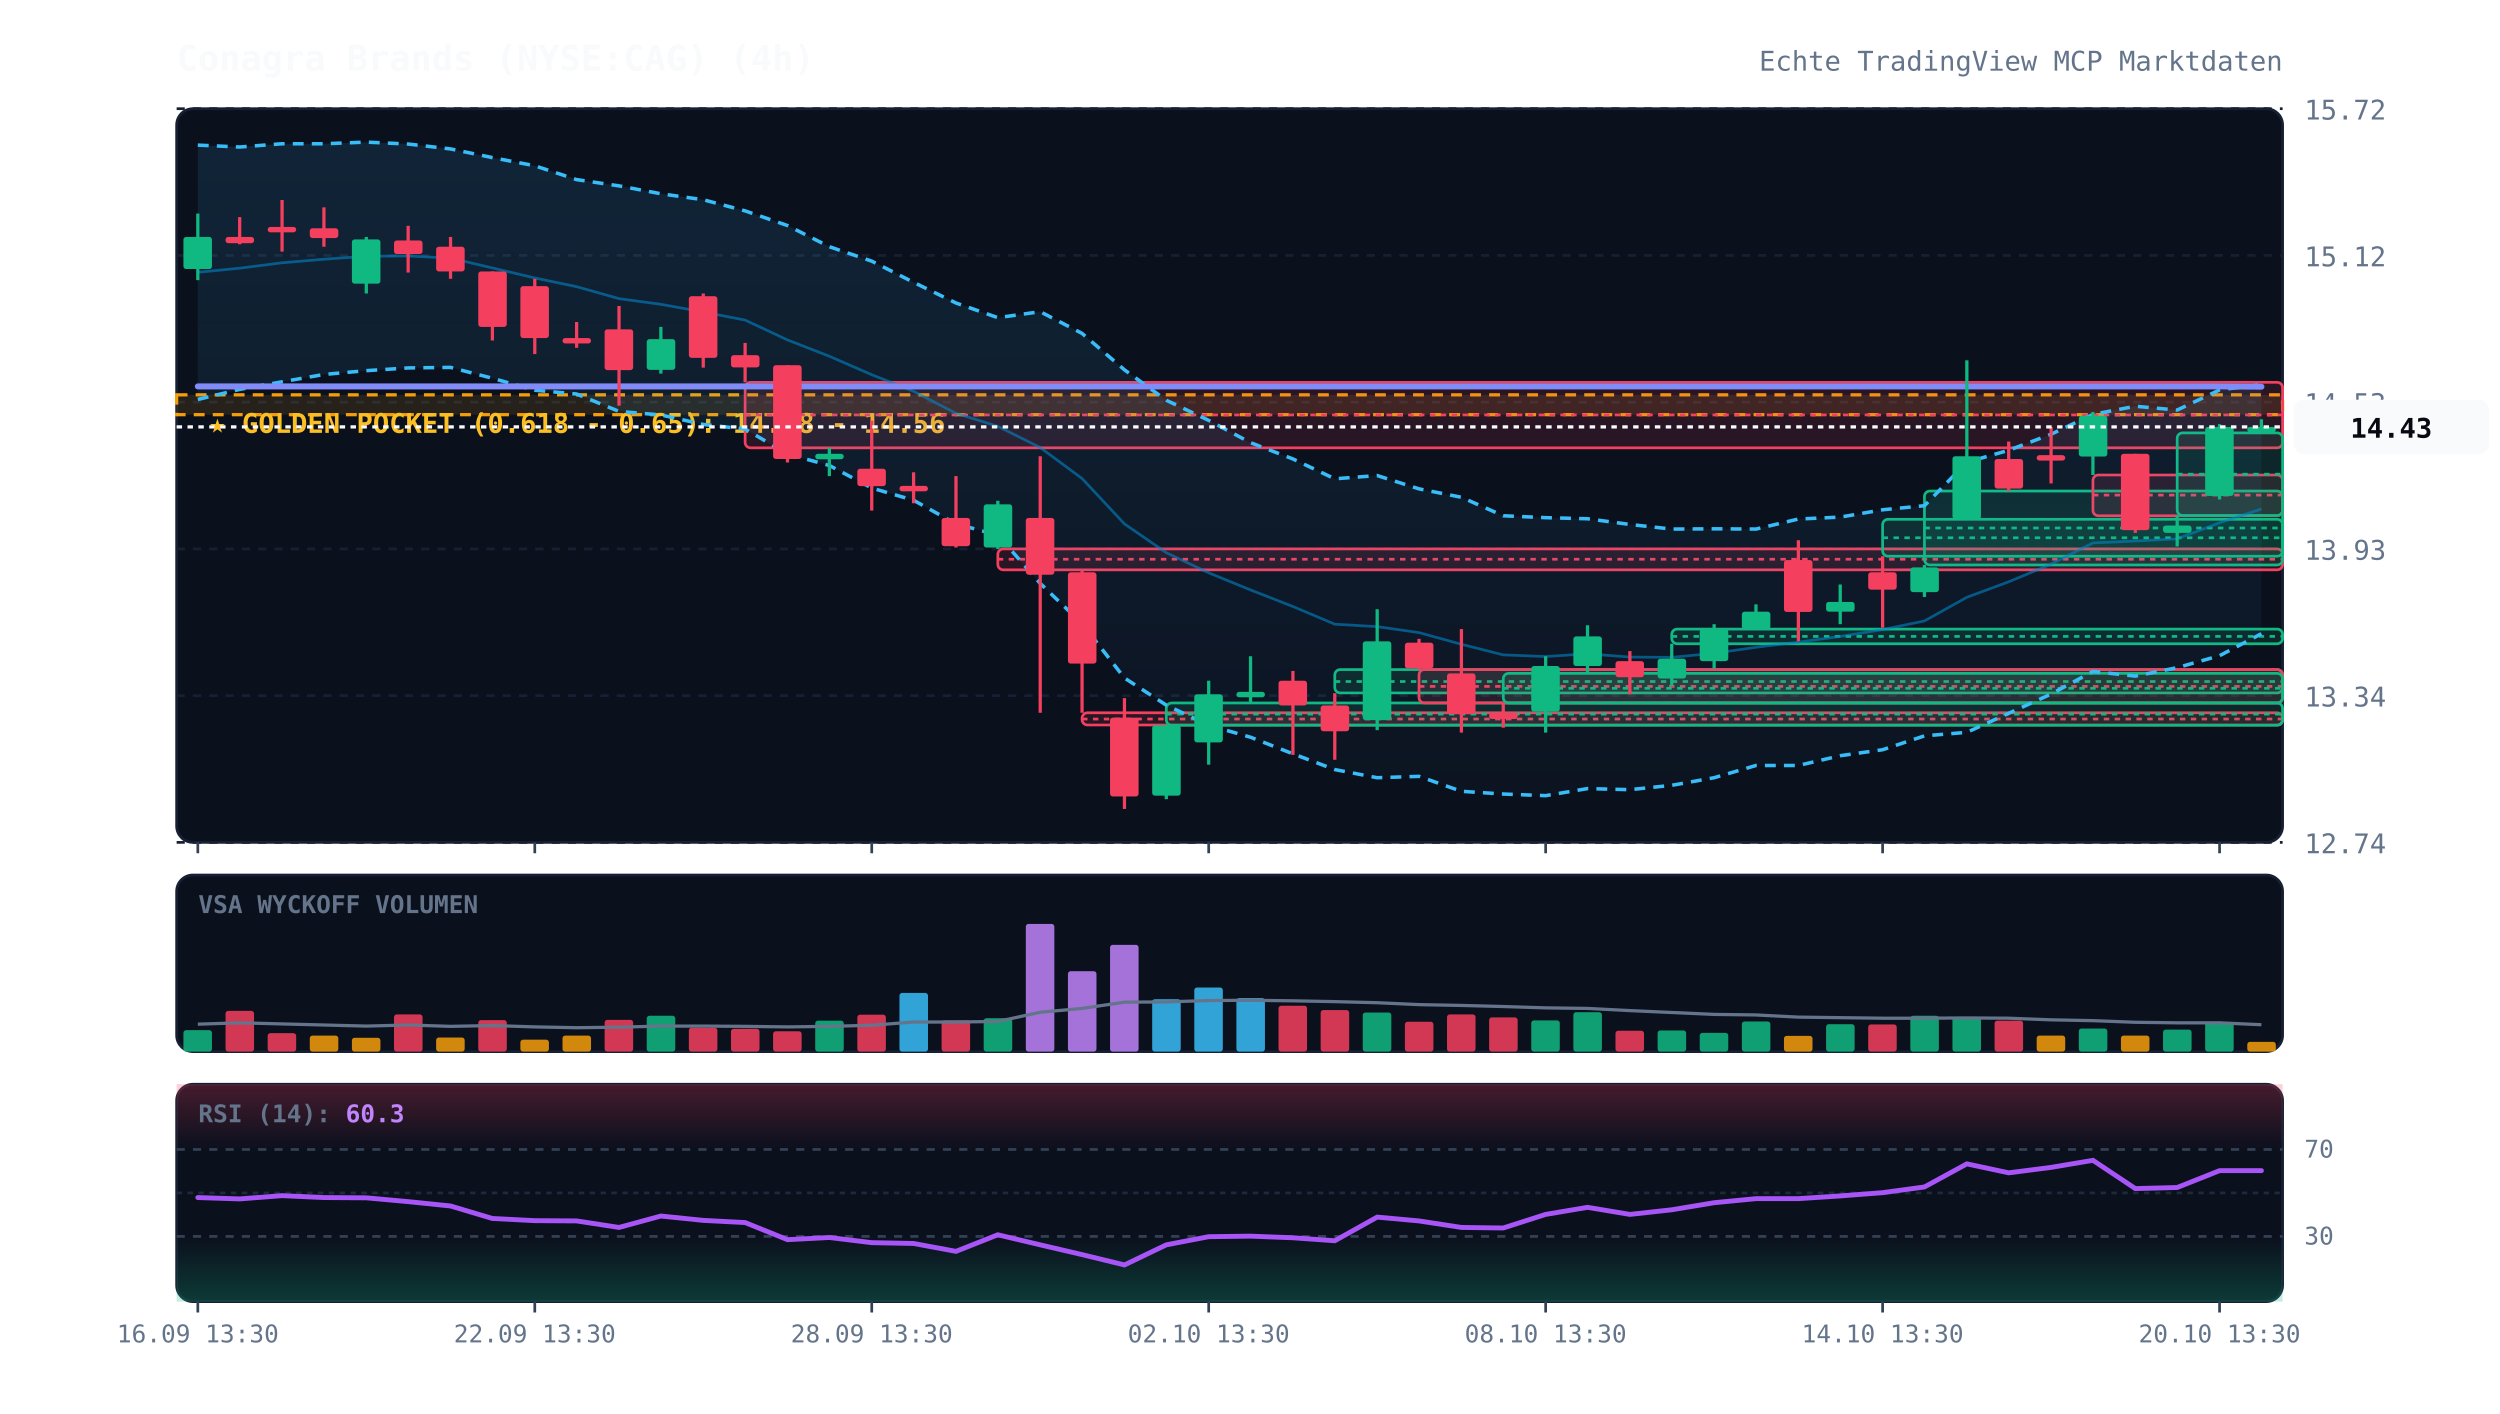
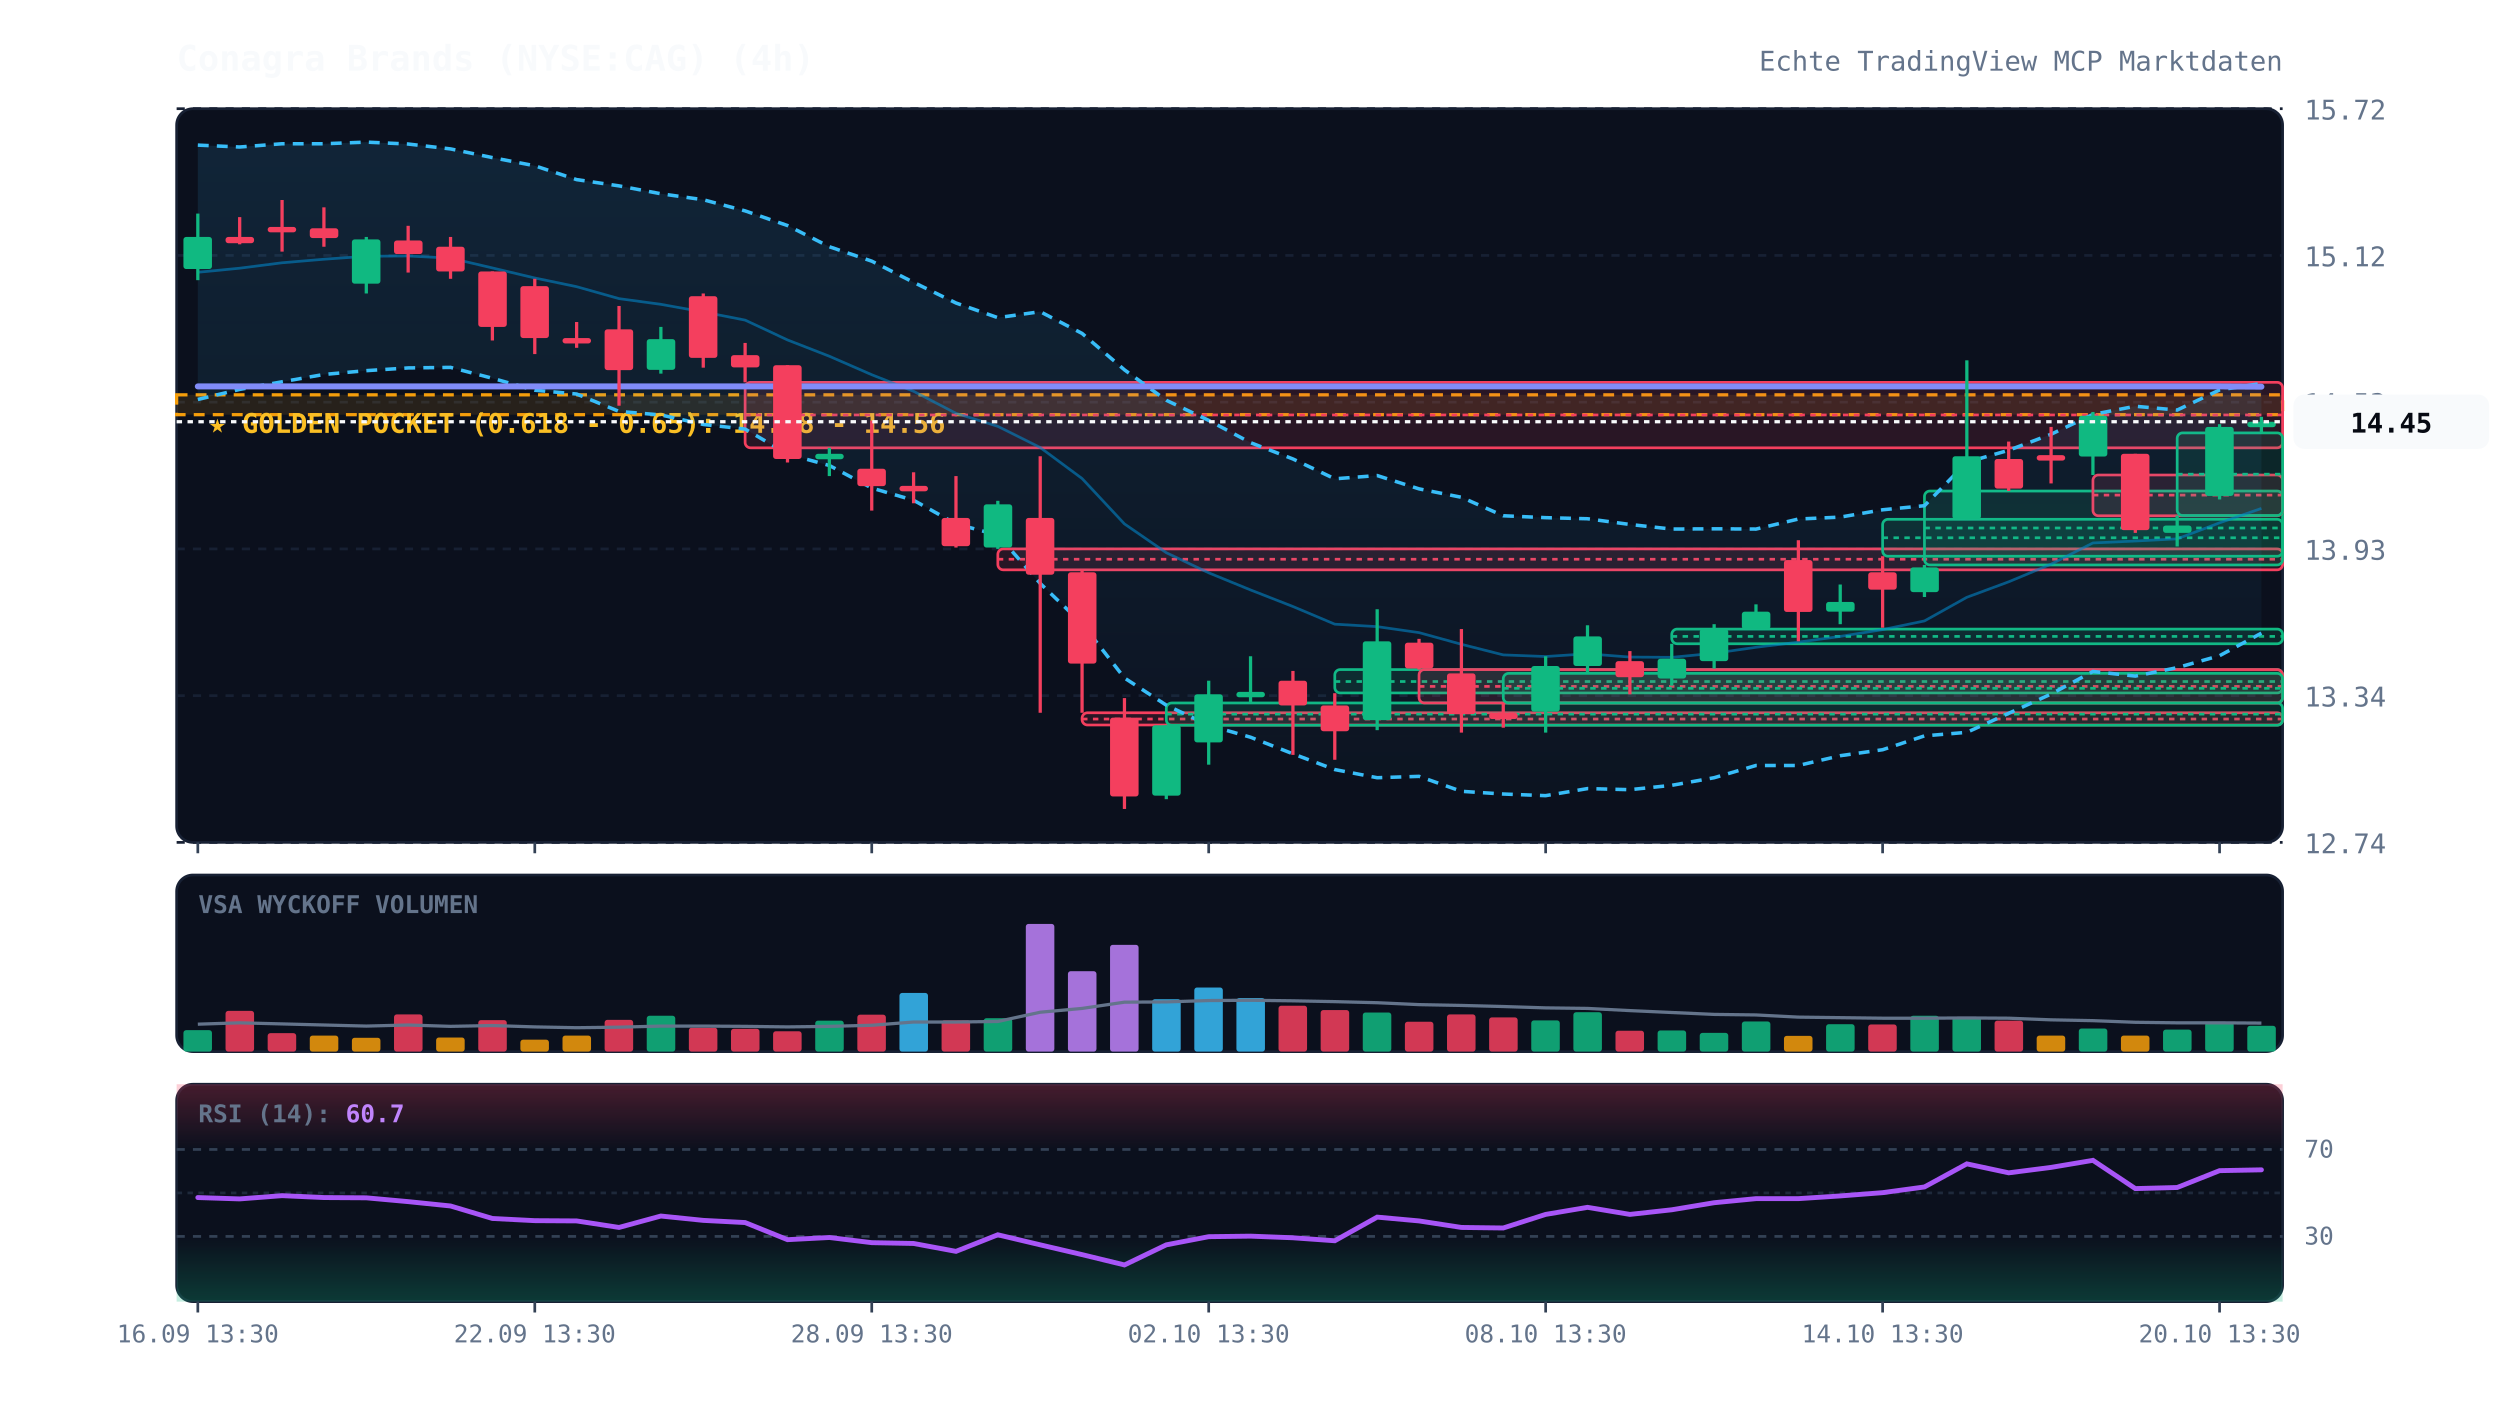
<svg xmlns="http://www.w3.org/2000/svg" viewBox="0 0 920 520" width="100%" height="100%" style="background:#070a13; font-family:'JetBrains Mono', monospace;">
  <defs>
    <linearGradient id="cloud-grad" x1="0%" y1="0%" x2="0%" y2="100%">
      <stop offset="0%" stop-color="#38bdf8" stop-opacity="0.12" />
      <stop offset="100%" stop-color="#38bdf8" stop-opacity="0.02" />
    </linearGradient>
    <linearGradient id="rsi-overbought" x1="0%" y1="0%" x2="0%" y2="100%">
      <stop offset="0%" stop-color="#f43f5e" stop-opacity="0.25" />
      <stop offset="100%" stop-color="#f43f5e" stop-opacity="0.0" />
    </linearGradient>
    <linearGradient id="rsi-oversold" x1="0%" y1="0%" x2="0%" y2="100%">
      <stop offset="0%" stop-color="#10b981" stop-opacity="0.0" />
      <stop offset="100%" stop-color="#10b981" stop-opacity="0.25" />
    </linearGradient>
  </defs>
  <rect x="65" y="40" width="775" height="270" fill="#0b101d" rx="6" stroke="#172033" stroke-width="1" />
  <rect x="65" y="322" width="775" height="65" fill="#0b101d" rx="6" stroke="#172033" stroke-width="1" />
  <rect x="65" y="399" width="775" height="80" fill="#0b101d" rx="6" stroke="#172033" stroke-width="1" />
  <line x1="65" y1="310.0" x2="840" y2="310.0" stroke="#172033" stroke-dasharray="3,3" stroke-width="1" />
  <text x="848" y="314.0" fill="#64748b" font-size="10" text-anchor="start">12.74</text>
  <line x1="65" y1="256.0" x2="840" y2="256.0" stroke="#172033" stroke-dasharray="3,3" stroke-width="1" />
  <text x="848" y="260.0" fill="#64748b" font-size="10" text-anchor="start">13.34</text>
  <line x1="65" y1="202.0" x2="840" y2="202.0" stroke="#172033" stroke-dasharray="3,3" stroke-width="1" />
  <text x="848" y="206.0" fill="#64748b" font-size="10" text-anchor="start">13.93</text>
  <line x1="65" y1="148.0" x2="840" y2="148.0" stroke="#172033" stroke-dasharray="3,3" stroke-width="1" />
  <text x="848" y="152.0" fill="#64748b" font-size="10" text-anchor="start">14.53</text>
  <line x1="65" y1="94.0" x2="840" y2="94.0" stroke="#172033" stroke-dasharray="3,3" stroke-width="1" />
  <text x="848" y="98.0" fill="#64748b" font-size="10" text-anchor="start">15.12</text>
  <line x1="65" y1="40.0" x2="840" y2="40.0" stroke="#172033" stroke-dasharray="3,3" stroke-width="1" />
  <text x="848" y="44.0" fill="#64748b" font-size="10" text-anchor="start">15.72</text>
  <rect x="65" y="145.3" width="775" height="7.3" fill="rgba(245, 158, 11, 0.12)" stroke="#f59e0b" stroke-dasharray="4,3" stroke-width="1.2" />
  <text x="77" y="159.3" fill="#fbbf24" font-size="10" font-weight="bold">★ GOLDEN POCKET (0.618 - 0.65): 14.48 - 14.56</text>
  <rect x="274.2" y="140.7" width="565.8" height="24.1" fill="rgba(244, 63, 94, 0.13)" stroke="#f43f5e" stroke-width="1" rx="2" />
  <line x1="274.2" y1="152.7" x2="840" y2="152.7" stroke="#f43f5e" stroke-dasharray="2,2" stroke-width="1" />
  <rect x="367.2" y="202.0" width="472.8" height="7.7" fill="rgba(244, 63, 94, 0.13)" stroke="#f43f5e" stroke-width="1" rx="2" />
  <line x1="367.2" y1="205.8" x2="840" y2="205.8" stroke="#f43f5e" stroke-dasharray="2,2" stroke-width="1" />
  <rect x="398.2" y="262.3" width="441.8" height="4.5" fill="rgba(244, 63, 94, 0.13)" stroke="#f43f5e" stroke-width="1" rx="2" />
  <line x1="398.2" y1="264.6" x2="840" y2="264.6" stroke="#f43f5e" stroke-dasharray="2,2" stroke-width="1" />
  <rect x="429.2" y="258.7" width="410.8" height="8.2" fill="rgba(16, 185, 129, 0.13)" stroke="#10b981" stroke-width="1" rx="2" />
  <line x1="429.2" y1="262.8" x2="840" y2="262.8" stroke="#10b981" stroke-dasharray="2,2" stroke-width="1" />
  <rect x="491.2" y="246.4" width="348.8" height="8.6" fill="rgba(16, 185, 129, 0.13)" stroke="#10b981" stroke-width="1" rx="2" />
  <line x1="491.2" y1="250.8" x2="840" y2="250.8" stroke="#10b981" stroke-dasharray="2,2" stroke-width="1" />
  <rect x="522.2" y="246.4" width="317.8" height="12.3" fill="rgba(244, 63, 94, 0.13)" stroke="#f43f5e" stroke-width="1" rx="2" />
  <line x1="522.2" y1="252.6" x2="840" y2="252.6" stroke="#f43f5e" stroke-dasharray="2,2" stroke-width="1" />
  <rect x="553.2" y="247.8" width="286.8" height="10.9" fill="rgba(16, 185, 129, 0.13)" stroke="#10b981" stroke-width="1" rx="2" />
  <line x1="553.2" y1="253.3" x2="840" y2="253.3" stroke="#10b981" stroke-dasharray="2,2" stroke-width="1" />
  <rect x="615.2" y="231.5" width="224.8" height="5.4" fill="rgba(16, 185, 129, 0.13)" stroke="#10b981" stroke-width="1" rx="2" />
  <line x1="615.2" y1="234.2" x2="840" y2="234.2" stroke="#10b981" stroke-dasharray="2,2" stroke-width="1" />
  <rect x="692.8" y="191.1" width="147.2" height="13.6" fill="rgba(16, 185, 129, 0.13)" stroke="#10b981" stroke-width="1" rx="2" />
  <line x1="692.8" y1="197.9" x2="840" y2="197.9" stroke="#10b981" stroke-dasharray="2,2" stroke-width="1" />
  <rect x="708.2" y="180.7" width="131.8" height="27.2" fill="rgba(16, 185, 129, 0.13)" stroke="#10b981" stroke-width="1" rx="2" />
  <line x1="708.2" y1="194.3" x2="840" y2="194.3" stroke="#10b981" stroke-dasharray="2,2" stroke-width="1" />
  <rect x="770.2" y="174.8" width="69.8" height="15.0" fill="rgba(244, 63, 94, 0.13)" stroke="#f43f5e" stroke-width="1" rx="2" />
  <line x1="770.2" y1="182.2" x2="840" y2="182.2" stroke="#f43f5e" stroke-dasharray="2,2" stroke-width="1" />
  <rect x="801.2" y="159.3" width="38.8" height="30.4" fill="rgba(16, 185, 129, 0.13)" stroke="#10b981" stroke-width="1" rx="2" />
  <line x1="801.2" y1="174.5" x2="840" y2="174.5" stroke="#10b981" stroke-dasharray="2,2" stroke-width="1" />
-   <polygon points="72.8,53.4 88.2,54.1 103.8,52.9 119.2,52.9 134.8,52.3 150.2,53.0 165.8,54.8 181.2,58.0 196.8,61.0 212.2,66.1 227.8,68.4 243.2,71.3 258.8,73.5 274.2,77.6 289.8,83.0 305.2,90.8 320.8,96.1 336.2,103.9 351.8,111.5 367.2,116.9 382.8,114.7 398.2,122.7 413.8,136.1 429.2,147.3 444.8,154.7 460.2,162.9 475.8,168.9 491.2,176.2 506.8,175.0 522.2,179.9 537.8,183.0 553.2,189.8 568.8,190.5 584.2,190.9 599.8,193.0 615.2,194.7 630.8,194.6 646.2,194.7 661.8,191.0 677.2,190.3 692.8,187.6 708.2,186.1 723.8,170.1 739.2,165.7 754.8,159.8 770.2,152.5 785.8,149.5 801.2,150.9 816.8,143.5 832.2,141.5 832.2,233.2 816.8,241.3 801.2,245.7 785.8,248.8 770.2,247.1 754.8,255.4 739.2,262.5 723.8,269.5 708.2,270.8 692.8,275.9 677.2,278.1 661.8,281.7 646.2,281.7 630.8,286.2 615.2,289.0 599.8,290.6 584.2,290.2 568.8,292.8 553.2,292.2 537.8,291.2 522.2,285.7 506.8,286.2 491.2,283.2 475.8,277.4 460.2,271.3 444.8,266.9 429.2,259.5 413.8,249.5 398.2,229.5 382.8,214.7 367.2,196.9 351.8,192.8 336.2,184.1 320.8,179.6 305.2,171.3 289.8,167.1 274.2,157.9 258.8,156.2 243.2,152.7 227.8,151.4 212.2,145.0 196.8,143.6 181.2,139.2 165.8,135.2 150.2,135.4 134.8,136.4 119.2,137.8 103.8,140.5 88.2,143.3 72.8,147.0" fill="url(#cloud-grad)" />
-   <polyline points="72.8,53.4 88.2,54.1 103.8,52.9 119.2,52.9 134.8,52.3 150.2,53.0 165.8,54.8 181.2,58.0 196.8,61.0 212.2,66.1 227.8,68.4 243.2,71.3 258.8,73.5 274.2,77.6 289.8,83.0 305.2,90.8 320.8,96.1 336.2,103.9 351.8,111.5 367.2,116.9 382.8,114.7 398.2,122.7 413.8,136.1 429.2,147.3 444.8,154.7 460.2,162.9 475.8,168.9 491.2,176.2 506.8,175.0 522.2,179.9 537.8,183.0 553.2,189.8 568.8,190.5 584.2,190.9 599.8,193.0 615.2,194.7 630.8,194.6 646.2,194.7 661.8,191.0 677.2,190.3 692.8,187.6 708.2,186.1 723.8,170.1 739.2,165.7 754.8,159.8 770.2,152.5 785.8,149.5 801.2,150.9 816.8,143.5 832.2,141.5" fill="none" stroke="#38bdf8" stroke-width="1.3" stroke-dasharray="4,3" />
-   <polyline points="72.8,147.0 88.2,143.3 103.8,140.5 119.2,137.8 134.8,136.4 150.2,135.4 165.8,135.2 181.2,139.2 196.8,143.6 212.2,145.0 227.8,151.4 243.2,152.7 258.8,156.2 274.2,157.9 289.8,167.1 305.2,171.3 320.8,179.6 336.2,184.1 351.8,192.8 367.2,196.9 382.8,214.7 398.2,229.5 413.8,249.5 429.2,259.5 444.8,266.9 460.2,271.3 475.8,277.4 491.2,283.2 506.8,286.2 522.2,285.7 537.8,291.2 553.2,292.2 568.8,292.8 584.2,290.2 599.8,290.6 615.2,289.0 630.8,286.2 646.2,281.7 661.8,281.7 677.2,278.1 692.8,275.9 708.2,270.8 723.8,269.5 739.2,262.5 754.8,255.4 770.2,247.1 785.8,248.8 801.2,245.7 816.8,241.3 832.2,233.2" fill="none" stroke="#38bdf8" stroke-width="1.3" stroke-dasharray="4,3" />
-   <polyline points="72.8,100.2 88.2,98.7 103.8,96.7 119.2,95.4 134.8,94.3 150.2,94.2 165.8,95.0 181.2,98.6 196.8,102.3 212.2,105.5 227.8,109.9 243.2,112.0 258.8,114.8 274.2,117.8 289.8,125.1 305.2,131.1 320.8,137.9 336.2,144.0 351.8,152.1 367.2,156.9 382.8,164.7 398.2,176.1 413.8,192.8 429.2,203.4 444.8,210.8 460.2,217.1 475.8,223.2 491.2,229.7 506.8,230.6 522.2,232.8 537.8,237.1 553.2,241.0 568.8,241.6 584.2,240.6 599.8,241.8 615.2,241.9 630.8,240.4 646.2,238.2 661.8,236.3 677.2,234.2 692.8,231.7 708.2,228.5 723.8,219.8 739.2,214.1 754.8,207.6 770.2,199.8 785.8,199.1 801.2,198.3 816.8,192.4 832.2,187.3" fill="none" stroke="#0284c7" stroke-width="1.0" stroke-opacity="0.6" />
+   <polygon points="72.8,53.4 88.2,54.1 103.8,52.9 119.2,52.9 134.8,52.3 150.2,53.0 165.8,54.8 181.2,58.0 196.8,61.0 212.2,66.1 227.8,68.4 243.2,71.3 258.8,73.5 274.2,77.6 289.8,83.0 305.2,90.8 320.8,96.1 336.2,103.9 351.8,111.5 367.2,116.9 382.8,114.7 398.2,122.7 413.8,136.1 429.2,147.3 444.8,154.7 460.2,162.9 475.8,168.9 491.2,176.2 506.8,175.0 522.2,179.9 537.8,183.0 553.2,189.8 568.8,190.5 584.2,190.9 599.8,193.0 615.2,194.7 630.8,194.6 646.2,194.7 661.8,191.0 677.2,190.3 692.8,187.6 708.2,186.1 723.8,170.1 739.2,165.7 754.8,159.8 770.2,152.5 785.8,149.5 801.2,150.9 816.8,143.5 832.2,141.1 832.2,233.0 816.8,241.3 801.2,245.7 785.8,248.8 770.2,247.1 754.8,255.4 739.2,262.5 723.8,269.5 708.2,270.8 692.8,275.9 677.2,278.1 661.8,281.7 646.2,281.7 630.8,286.2 615.2,289.0 599.8,290.6 584.2,290.2 568.8,292.8 553.2,292.2 537.8,291.2 522.2,285.7 506.8,286.2 491.2,283.2 475.8,277.4 460.2,271.3 444.8,266.9 429.2,259.5 413.8,249.5 398.2,229.5 382.8,214.7 367.2,196.9 351.8,192.8 336.2,184.1 320.8,179.6 305.2,171.3 289.8,167.1 274.2,157.9 258.8,156.2 243.2,152.7 227.8,151.4 212.2,145.0 196.8,143.6 181.2,139.2 165.8,135.2 150.2,135.4 134.8,136.4 119.2,137.8 103.8,140.5 88.2,143.3 72.8,147.0" fill="url(#cloud-grad)" />
+   <polyline points="72.8,53.4 88.2,54.1 103.8,52.9 119.2,52.9 134.8,52.3 150.2,53.0 165.8,54.8 181.2,58.0 196.8,61.0 212.2,66.1 227.8,68.4 243.2,71.3 258.8,73.5 274.2,77.6 289.8,83.0 305.2,90.8 320.8,96.1 336.2,103.9 351.8,111.5 367.2,116.9 382.8,114.7 398.2,122.7 413.8,136.1 429.2,147.3 444.8,154.7 460.2,162.9 475.8,168.9 491.2,176.2 506.8,175.0 522.2,179.9 537.8,183.0 553.2,189.8 568.8,190.5 584.2,190.9 599.8,193.0 615.2,194.7 630.8,194.6 646.2,194.7 661.8,191.0 677.2,190.3 692.8,187.6 708.2,186.1 723.8,170.1 739.2,165.7 754.8,159.8 770.2,152.5 785.8,149.5 801.2,150.9 816.8,143.5 832.2,141.1" fill="none" stroke="#38bdf8" stroke-width="1.3" stroke-dasharray="4,3" />
+   <polyline points="72.8,147.0 88.2,143.3 103.8,140.5 119.2,137.8 134.8,136.4 150.2,135.4 165.8,135.2 181.2,139.2 196.8,143.6 212.2,145.0 227.8,151.4 243.2,152.7 258.8,156.2 274.2,157.9 289.8,167.1 305.2,171.3 320.8,179.6 336.2,184.1 351.8,192.8 367.2,196.9 382.8,214.7 398.2,229.5 413.8,249.5 429.2,259.5 444.8,266.9 460.2,271.3 475.8,277.4 491.2,283.2 506.8,286.2 522.2,285.7 537.8,291.2 553.2,292.2 568.8,292.8 584.2,290.2 599.8,290.6 615.2,289.0 630.8,286.2 646.2,281.7 661.8,281.7 677.2,278.1 692.8,275.9 708.2,270.8 723.8,269.5 739.2,262.5 754.8,255.4 770.2,247.1 785.8,248.8 801.2,245.7 816.8,241.3 832.2,233.0" fill="none" stroke="#38bdf8" stroke-width="1.3" stroke-dasharray="4,3" />
+   <polyline points="72.8,100.2 88.2,98.7 103.8,96.7 119.2,95.4 134.8,94.3 150.2,94.2 165.8,95.0 181.2,98.6 196.8,102.3 212.2,105.5 227.8,109.9 243.2,112.0 258.8,114.8 274.2,117.8 289.8,125.1 305.2,131.1 320.8,137.9 336.2,144.0 351.8,152.1 367.2,156.9 382.8,164.7 398.2,176.1 413.8,192.8 429.2,203.4 444.8,210.8 460.2,217.1 475.8,223.2 491.2,229.7 506.8,230.6 522.2,232.8 537.8,237.1 553.2,241.0 568.8,241.6 584.2,240.6 599.8,241.8 615.2,241.9 630.8,240.4 646.2,238.2 661.8,236.3 677.2,234.2 692.8,231.7 708.2,228.5 723.8,219.8 739.2,214.1 754.8,207.6 770.2,199.8 785.8,199.1 801.2,198.3 816.8,192.4 832.2,187.1" fill="none" stroke="#0284c7" stroke-width="1.0" stroke-opacity="0.6" />
  <polyline points="72.8,142.2 88.2,142.2 103.8,142.2 119.2,142.2 134.8,142.2 150.2,142.2 165.8,142.2 181.2,142.2 196.8,142.2 212.2,142.2 227.8,142.2 243.2,142.2 258.8,142.2 274.2,142.2 289.8,142.2 305.2,142.2 320.8,142.2 336.2,142.2 351.8,142.2 367.2,142.2 382.8,142.2 398.2,142.2 413.8,142.2 429.2,142.2 444.8,142.2 460.2,142.2 475.8,142.2 491.2,142.2 506.8,142.2 522.2,142.2 537.8,142.2 553.2,142.2 568.8,142.2 584.2,142.2 599.8,142.2 615.2,142.2 630.8,142.2 646.2,142.2 661.8,142.2 677.2,142.2 692.8,142.2 708.2,142.2 723.8,142.2 739.2,142.2 754.8,142.2 770.2,142.2 785.8,142.2 801.2,142.2 816.8,142.2 832.2,142.3" fill="none" stroke="#818cf8" stroke-width="2.2" stroke-linecap="round" />
  <line x1="72.8" y1="78.6" x2="72.8" y2="103.1" stroke="#10b981" stroke-width="1.2" />
  <rect x="67.5" y="87.2" width="10.5" height="11.8" fill="#10b981" rx="1" />
  <line x1="88.2" y1="79.9" x2="88.2" y2="89.9" stroke="#f43f5e" stroke-width="1.2" />
  <rect x="83.0" y="87.2" width="10.5" height="2.3" fill="#f43f5e" rx="1" />
  <line x1="103.8" y1="73.6" x2="103.8" y2="92.6" stroke="#f43f5e" stroke-width="1.2" />
  <rect x="98.5" y="83.5" width="10.5" height="2.0" fill="#f43f5e" rx="1" />
  <line x1="119.2" y1="76.3" x2="119.2" y2="90.8" stroke="#f43f5e" stroke-width="1.2" />
  <rect x="114.0" y="84.0" width="10.5" height="3.6" fill="#f43f5e" rx="1" />
  <line x1="134.8" y1="87.2" x2="134.8" y2="108.0" stroke="#10b981" stroke-width="1.2" />
  <rect x="129.5" y="88.1" width="10.5" height="16.3" fill="#10b981" rx="1" />
  <line x1="150.2" y1="83.1" x2="150.2" y2="100.3" stroke="#f43f5e" stroke-width="1.2" />
  <rect x="145.0" y="88.5" width="10.5" height="5.0" fill="#f43f5e" rx="1" />
  <line x1="165.8" y1="87.2" x2="165.8" y2="102.6" stroke="#f43f5e" stroke-width="1.2" />
  <rect x="160.5" y="90.8" width="10.5" height="9.1" fill="#f43f5e" rx="1" />
  <line x1="181.2" y1="99.9" x2="181.2" y2="125.3" stroke="#f43f5e" stroke-width="1.2" />
  <rect x="176.0" y="99.9" width="10.5" height="20.4" fill="#f43f5e" rx="1" />
  <line x1="196.8" y1="102.6" x2="196.8" y2="130.3" stroke="#f43f5e" stroke-width="1.2" />
  <rect x="191.5" y="105.3" width="10.5" height="19.1" fill="#f43f5e" rx="1" />
  <line x1="212.2" y1="118.5" x2="212.2" y2="128.0" stroke="#f43f5e" stroke-width="1.2" />
  <rect x="207.0" y="124.4" width="10.5" height="2.0" fill="#f43f5e" rx="1" />
  <line x1="227.8" y1="112.6" x2="227.8" y2="149.3" stroke="#f43f5e" stroke-width="1.2" />
  <rect x="222.5" y="121.2" width="10.5" height="15.0" fill="#f43f5e" rx="1" />
  <line x1="243.2" y1="120.3" x2="243.2" y2="137.5" stroke="#10b981" stroke-width="1.2" />
  <rect x="238.0" y="124.8" width="10.5" height="11.3" fill="#10b981" rx="1" />
  <line x1="258.8" y1="108.0" x2="258.8" y2="135.3" stroke="#f43f5e" stroke-width="1.2" />
  <rect x="253.5" y="109.0" width="10.5" height="22.7" fill="#f43f5e" rx="1" />
  <line x1="274.2" y1="126.2" x2="274.2" y2="140.7" stroke="#f43f5e" stroke-width="1.2" />
  <rect x="269.0" y="130.7" width="10.5" height="4.5" fill="#f43f5e" rx="1" />
  <line x1="289.8" y1="134.4" x2="289.8" y2="170.2" stroke="#f43f5e" stroke-width="1.2" />
  <rect x="284.5" y="134.4" width="10.5" height="34.5" fill="#f43f5e" rx="1" />
  <line x1="305.2" y1="164.8" x2="305.2" y2="175.2" stroke="#10b981" stroke-width="1.2" />
  <rect x="300.0" y="167.0" width="10.5" height="2.0" fill="#10b981" rx="1" />
  <line x1="320.8" y1="154.8" x2="320.8" y2="187.9" stroke="#f43f5e" stroke-width="1.2" />
  <rect x="315.5" y="172.5" width="10.5" height="6.4" fill="#f43f5e" rx="1" />
  <line x1="336.2" y1="173.8" x2="336.2" y2="185.2" stroke="#f43f5e" stroke-width="1.2" />
  <rect x="331.0" y="178.8" width="10.5" height="2.0" fill="#f43f5e" rx="1" />
  <line x1="351.8" y1="175.2" x2="351.8" y2="201.5" stroke="#f43f5e" stroke-width="1.2" />
  <rect x="346.5" y="190.6" width="10.5" height="10.4" fill="#f43f5e" rx="1" />
  <line x1="367.2" y1="184.3" x2="367.2" y2="202.0" stroke="#10b981" stroke-width="1.2" />
  <rect x="362.0" y="185.6" width="10.5" height="15.9" fill="#10b981" rx="1" />
  <line x1="382.8" y1="167.9" x2="382.8" y2="262.3" stroke="#f43f5e" stroke-width="1.2" />
  <rect x="377.5" y="190.6" width="10.5" height="20.9" fill="#f43f5e" rx="1" />
  <line x1="398.2" y1="209.7" x2="398.2" y2="262.3" stroke="#f43f5e" stroke-width="1.2" />
  <rect x="393.0" y="210.6" width="10.5" height="33.6" fill="#f43f5e" rx="1" />
  <line x1="413.8" y1="256.9" x2="413.8" y2="297.7" stroke="#f43f5e" stroke-width="1.2" />
  <rect x="408.5" y="264.1" width="10.5" height="29.0" fill="#f43f5e" rx="1" />
  <line x1="429.2" y1="266.9" x2="429.2" y2="294.1" stroke="#10b981" stroke-width="1.2" />
  <rect x="424.0" y="266.9" width="10.5" height="25.9" fill="#10b981" rx="1" />
  <line x1="444.8" y1="250.5" x2="444.8" y2="281.4" stroke="#10b981" stroke-width="1.2" />
  <rect x="439.5" y="255.5" width="10.5" height="17.7" fill="#10b981" rx="1" />
  <line x1="460.2" y1="241.5" x2="460.2" y2="258.7" stroke="#10b981" stroke-width="1.2" />
  <rect x="455.0" y="254.6" width="10.5" height="2.0" fill="#10b981" rx="1" />
  <line x1="475.8" y1="246.9" x2="475.8" y2="277.8" stroke="#f43f5e" stroke-width="1.2" />
  <rect x="470.5" y="250.5" width="10.5" height="9.1" fill="#f43f5e" rx="1" />
  <line x1="491.2" y1="255.1" x2="491.2" y2="279.6" stroke="#f43f5e" stroke-width="1.2" />
  <rect x="486.0" y="259.6" width="10.5" height="9.5" fill="#f43f5e" rx="1" />
  <line x1="506.8" y1="224.2" x2="506.8" y2="268.7" stroke="#10b981" stroke-width="1.2" />
  <rect x="501.5" y="236.0" width="10.5" height="29.0" fill="#10b981" rx="1" />
  <line x1="522.2" y1="235.1" x2="522.2" y2="246.4" stroke="#f43f5e" stroke-width="1.2" />
  <rect x="517.0" y="236.5" width="10.5" height="9.5" fill="#f43f5e" rx="1" />
  <line x1="537.8" y1="231.5" x2="537.8" y2="269.6" stroke="#f43f5e" stroke-width="1.2" />
  <rect x="532.5" y="247.8" width="10.5" height="15.0" fill="#f43f5e" rx="1" />
  <line x1="553.2" y1="258.7" x2="553.2" y2="267.8" stroke="#f43f5e" stroke-width="1.2" />
  <rect x="548.0" y="262.3" width="10.5" height="2.3" fill="#f43f5e" rx="1" />
  <line x1="568.8" y1="241.5" x2="568.8" y2="269.6" stroke="#10b981" stroke-width="1.2" />
  <rect x="563.5" y="245.1" width="10.5" height="16.8" fill="#10b981" rx="1" />
  <line x1="584.2" y1="230.1" x2="584.2" y2="247.8" stroke="#10b981" stroke-width="1.2" />
  <rect x="579.0" y="234.2" width="10.5" height="10.9" fill="#10b981" rx="1" />
  <line x1="599.8" y1="239.6" x2="599.8" y2="255.5" stroke="#f43f5e" stroke-width="1.2" />
  <rect x="594.5" y="243.3" width="10.5" height="5.9" fill="#f43f5e" rx="1" />
  <line x1="615.2" y1="236.9" x2="615.2" y2="252.3" stroke="#10b981" stroke-width="1.2" />
  <rect x="610.0" y="242.4" width="10.5" height="7.3" fill="#10b981" rx="1" />
  <line x1="630.8" y1="229.7" x2="630.8" y2="246.0" stroke="#10b981" stroke-width="1.2" />
  <rect x="625.5" y="231.5" width="10.5" height="11.8" fill="#10b981" rx="1" />
  <line x1="646.2" y1="222.4" x2="646.2" y2="231.5" stroke="#10b981" stroke-width="1.2" />
  <rect x="641.0" y="225.1" width="10.5" height="6.4" fill="#10b981" rx="1" />
  <line x1="661.8" y1="198.8" x2="661.8" y2="236.0" stroke="#f43f5e" stroke-width="1.2" />
  <rect x="656.5" y="206.1" width="10.5" height="19.1" fill="#f43f5e" rx="1" />
  <line x1="677.2" y1="215.1" x2="677.2" y2="229.7" stroke="#10b981" stroke-width="1.2" />
  <rect x="672.0" y="221.5" width="10.5" height="3.6" fill="#10b981" rx="1" />
  <line x1="692.8" y1="204.7" x2="692.8" y2="231.0" stroke="#f43f5e" stroke-width="1.2" />
  <rect x="687.5" y="210.6" width="10.5" height="6.4" fill="#f43f5e" rx="1" />
  <line x1="708.2" y1="207.9" x2="708.2" y2="219.7" stroke="#10b981" stroke-width="1.2" />
  <rect x="703.0" y="208.8" width="10.5" height="9.1" fill="#10b981" rx="1" />
  <line x1="723.8" y1="132.6" x2="723.8" y2="191.1" stroke="#10b981" stroke-width="1.2" />
  <rect x="718.5" y="167.9" width="10.5" height="23.1" fill="#10b981" rx="1" />
  <line x1="739.2" y1="162.5" x2="739.2" y2="180.7" stroke="#f43f5e" stroke-width="1.2" />
  <rect x="734.0" y="168.9" width="10.5" height="10.9" fill="#f43f5e" rx="1" />
  <line x1="754.8" y1="157.1" x2="754.8" y2="177.9" stroke="#f43f5e" stroke-width="1.2" />
  <rect x="749.5" y="167.5" width="10.5" height="2.0" fill="#f43f5e" rx="1" />
  <line x1="770.2" y1="151.6" x2="770.2" y2="174.8" stroke="#10b981" stroke-width="1.2" />
  <rect x="765.0" y="153.0" width="10.5" height="15.0" fill="#10b981" rx="1" />
  <line x1="785.8" y1="167.0" x2="785.8" y2="196.1" stroke="#f43f5e" stroke-width="1.2" />
  <rect x="780.5" y="167.0" width="10.5" height="28.1" fill="#f43f5e" rx="1" />
  <line x1="801.2" y1="189.7" x2="801.2" y2="201.1" stroke="#10b981" stroke-width="1.2" />
  <rect x="796.0" y="193.4" width="10.5" height="2.7" fill="#10b981" rx="1" />
  <line x1="816.8" y1="156.1" x2="816.8" y2="183.8" stroke="#10b981" stroke-width="1.2" />
  <rect x="811.5" y="157.1" width="10.5" height="25.4" fill="#10b981" rx="1" />
-   <line x1="832.2" y1="154.3" x2="832.2" y2="159.3" stroke="#10b981" stroke-width="1.2" />
-   <rect x="827.0" y="157.1" width="10.5" height="2.0" fill="#10b981" rx="1" />
-   <line x1="65" y1="157.1" x2="840" y2="157.1" stroke="#f8fafc" stroke-width="1.2" stroke-dasharray="2,2" />
-   <rect x="844" y="147.1" width="72" height="20" fill="#f8fafc" rx="4" />
-   <text x="880" y="161.1" fill="#070a13" font-size="10" font-weight="bold" text-anchor="middle">14.43</text>
+   <line x1="832.2" y1="153.4" x2="832.2" y2="159.3" stroke="#10b981" stroke-width="1.2" />
+   <rect x="827.0" y="155.2" width="10.5" height="2.0" fill="#10b981" rx="1" />
+   <line x1="65" y1="155.2" x2="840" y2="155.2" stroke="#f8fafc" stroke-width="1.2" stroke-dasharray="2,2" />
+   <rect x="844" y="145.2" width="72" height="20" fill="#f8fafc" rx="4" />
+   <text x="880" y="159.2" fill="#070a13" font-size="10" font-weight="bold" text-anchor="middle">14.45</text>
  <text x="73" y="336" fill="#64748b" font-size="9" font-weight="bold">VSA WYCKOFF VOLUMEN</text>
  <rect x="67.5" y="379.1" width="10.5" height="7.9" fill="#10b981" opacity="0.85" rx="1" />
  <rect x="83.0" y="372.0" width="10.5" height="15.0" fill="#f43f5e" opacity="0.85" rx="1" />
  <rect x="98.5" y="380.2" width="10.5" height="6.8" fill="#f43f5e" opacity="0.85" rx="1" />
  <rect x="114.0" y="381.1" width="10.5" height="5.9" fill="#f59e0b" opacity="0.85" rx="1" />
  <rect x="129.5" y="381.9" width="10.5" height="5.1" fill="#f59e0b" opacity="0.85" rx="1" />
  <rect x="145.0" y="373.3" width="10.5" height="13.7" fill="#f43f5e" opacity="0.85" rx="1" />
  <rect x="160.5" y="381.8" width="10.5" height="5.2" fill="#f59e0b" opacity="0.85" rx="1" />
  <rect x="176.0" y="375.4" width="10.5" height="11.6" fill="#f43f5e" opacity="0.85" rx="1" />
  <rect x="191.5" y="382.6" width="10.5" height="4.4" fill="#f59e0b" opacity="0.85" rx="1" />
  <rect x="207.0" y="381.1" width="10.5" height="5.9" fill="#f59e0b" opacity="0.85" rx="1" />
  <rect x="222.5" y="375.3" width="10.5" height="11.7" fill="#f43f5e" opacity="0.85" rx="1" />
  <rect x="238.0" y="373.8" width="10.5" height="13.2" fill="#10b981" opacity="0.85" rx="1" />
  <rect x="253.5" y="378.2" width="10.5" height="8.8" fill="#f43f5e" opacity="0.85" rx="1" />
  <rect x="269.0" y="378.6" width="10.5" height="8.4" fill="#f43f5e" opacity="0.85" rx="1" />
  <rect x="284.5" y="379.5" width="10.5" height="7.5" fill="#f43f5e" opacity="0.85" rx="1" />
  <rect x="300.0" y="375.6" width="10.5" height="11.4" fill="#10b981" opacity="0.85" rx="1" />
  <rect x="315.5" y="373.4" width="10.5" height="13.6" fill="#f43f5e" opacity="0.85" rx="1" />
  <rect x="331.0" y="365.4" width="10.5" height="21.6" fill="#38bdf8" opacity="0.85" rx="1" />
  <rect x="346.5" y="375.5" width="10.5" height="11.5" fill="#f43f5e" opacity="0.85" rx="1" />
  <rect x="362.0" y="374.7" width="10.5" height="12.3" fill="#10b981" opacity="0.85" rx="1" />
  <rect x="377.5" y="340.0" width="10.5" height="47.0" fill="#c084fc" opacity="0.85" rx="1" />
  <rect x="393.0" y="357.4" width="10.5" height="29.6" fill="#c084fc" opacity="0.85" rx="1" />
  <rect x="408.5" y="347.7" width="10.5" height="39.3" fill="#c084fc" opacity="0.85" rx="1" />
  <rect x="424.0" y="367.7" width="10.5" height="19.3" fill="#38bdf8" opacity="0.85" rx="1" />
  <rect x="439.5" y="363.4" width="10.5" height="23.6" fill="#38bdf8" opacity="0.85" rx="1" />
  <rect x="455.0" y="367.3" width="10.5" height="19.7" fill="#38bdf8" opacity="0.85" rx="1" />
  <rect x="470.5" y="370.1" width="10.5" height="16.9" fill="#f43f5e" opacity="0.85" rx="1" />
  <rect x="486.0" y="371.7" width="10.5" height="15.3" fill="#f43f5e" opacity="0.85" rx="1" />
  <rect x="501.5" y="372.6" width="10.5" height="14.4" fill="#10b981" opacity="0.85" rx="1" />
  <rect x="517.0" y="376.0" width="10.5" height="11.0" fill="#f43f5e" opacity="0.85" rx="1" />
  <rect x="532.5" y="373.3" width="10.5" height="13.7" fill="#f43f5e" opacity="0.85" rx="1" />
  <rect x="548.0" y="374.4" width="10.5" height="12.6" fill="#f43f5e" opacity="0.85" rx="1" />
  <rect x="563.5" y="375.5" width="10.5" height="11.5" fill="#10b981" opacity="0.85" rx="1" />
  <rect x="579.0" y="372.5" width="10.5" height="14.5" fill="#10b981" opacity="0.85" rx="1" />
  <rect x="594.5" y="379.3" width="10.5" height="7.7" fill="#f43f5e" opacity="0.85" rx="1" />
  <rect x="610.0" y="379.2" width="10.5" height="7.8" fill="#10b981" opacity="0.85" rx="1" />
  <rect x="625.5" y="380.1" width="10.5" height="6.9" fill="#10b981" opacity="0.85" rx="1" />
  <rect x="641.0" y="375.9" width="10.5" height="11.1" fill="#10b981" opacity="0.85" rx="1" />
  <rect x="656.5" y="381.2" width="10.5" height="5.8" fill="#f59e0b" opacity="0.85" rx="1" />
  <rect x="672.0" y="376.9" width="10.5" height="10.1" fill="#10b981" opacity="0.85" rx="1" />
  <rect x="687.5" y="377.0" width="10.5" height="10.0" fill="#f43f5e" opacity="0.85" rx="1" />
  <rect x="703.0" y="373.8" width="10.5" height="13.2" fill="#10b981" opacity="0.85" rx="1" />
  <rect x="718.5" y="374.3" width="10.5" height="12.7" fill="#10b981" opacity="0.85" rx="1" />
  <rect x="734.0" y="375.6" width="10.5" height="11.4" fill="#f43f5e" opacity="0.85" rx="1" />
  <rect x="749.5" y="381.1" width="10.5" height="5.9" fill="#f59e0b" opacity="0.85" rx="1" />
  <rect x="765.0" y="378.5" width="10.5" height="8.5" fill="#10b981" opacity="0.85" rx="1" />
  <rect x="780.5" y="381.1" width="10.5" height="5.9" fill="#f59e0b" opacity="0.85" rx="1" />
  <rect x="796.0" y="378.9" width="10.5" height="8.1" fill="#10b981" opacity="0.85" rx="1" />
  <rect x="811.5" y="376.2" width="10.5" height="10.8" fill="#10b981" opacity="0.85" rx="1" />
-   <rect x="827.0" y="383.4" width="10.5" height="3.6" fill="#f59e0b" opacity="0.85" rx="1" />
-   <polyline points="72.8,376.9 88.2,376.4 103.8,376.8 119.2,377.2 134.8,377.6 150.2,377.2 165.8,377.7 181.2,377.4 196.8,377.9 212.2,378.2 227.8,378.0 243.2,377.6 258.8,377.6 274.2,377.7 289.8,377.9 305.2,377.7 320.8,377.3 336.2,376.1 351.8,376.1 367.2,375.9 382.8,372.5 398.2,371.1 413.8,368.8 429.2,368.7 444.8,368.2 460.2,368.1 475.8,368.3 491.2,368.6 506.8,369.0 522.2,369.7 537.8,370.0 553.2,370.4 568.8,370.9 584.2,371.1 599.8,371.9 615.2,372.6 630.8,373.3 646.2,373.5 661.8,374.3 677.2,374.5 692.8,374.7 708.2,374.7 723.8,374.6 739.2,374.7 754.8,375.3 770.2,375.6 785.8,376.2 801.2,376.4 816.8,376.4 832.2,377.1" fill="none" stroke="#64748b" stroke-width="1.2" />
+   <rect x="827.0" y="377.5" width="10.5" height="9.5" fill="#10b981" opacity="0.85" rx="1" />
+   <polyline points="72.8,376.9 88.2,376.4 103.8,376.8 119.2,377.2 134.8,377.6 150.2,377.2 165.8,377.7 181.2,377.4 196.8,377.9 212.2,378.2 227.8,378.0 243.2,377.6 258.8,377.6 274.2,377.7 289.8,377.9 305.2,377.7 320.8,377.3 336.2,376.1 351.8,376.1 367.2,375.9 382.8,372.5 398.2,371.1 413.8,368.8 429.2,368.7 444.8,368.2 460.2,368.1 475.8,368.3 491.2,368.6 506.8,369.0 522.2,369.7 537.8,370.0 553.2,370.4 568.8,370.9 584.2,371.1 599.8,371.9 615.2,372.6 630.8,373.3 646.2,373.5 661.8,374.3 677.2,374.5 692.8,374.7 708.2,374.7 723.8,374.6 739.2,374.7 754.8,375.3 770.2,375.6 785.8,376.2 801.2,376.4 816.8,376.4 832.2,376.5" fill="none" stroke="#64748b" stroke-width="1.2" />
  <rect x="65" y="399" width="775" height="24.0" fill="url(#rsi-overbought)" />
  <rect x="65" y="455.0" width="775" height="24.0" fill="url(#rsi-oversold)" />
  <line x1="65" y1="423.0" x2="840" y2="423.0" stroke="#334155" stroke-dasharray="3,3" stroke-width="1" />
  <text x="848" y="426.0" fill="#64748b" font-size="9">70</text>
  <line x1="65" y1="439.0" x2="840" y2="439.0" stroke="#1e293b" stroke-dasharray="2,2" stroke-width="1" />
  <line x1="65" y1="455.0" x2="840" y2="455.0" stroke="#334155" stroke-dasharray="3,3" stroke-width="1" />
  <text x="848" y="458.0" fill="#64748b" font-size="9">30</text>
-   <polyline points="72.8,440.7 88.2,441.2 103.8,440.0 119.2,440.7 134.8,440.8 150.2,442.2 165.8,443.8 181.2,448.4 196.8,449.2 212.2,449.3 227.8,451.7 243.2,447.5 258.8,449.1 274.2,449.9 289.8,456.2 305.2,455.4 320.8,457.3 336.2,457.6 351.8,460.5 367.2,454.4 382.8,458.1 398.2,461.7 413.8,465.5 429.2,458.1 444.8,455.1 460.2,454.9 475.8,455.5 491.2,456.6 506.8,447.9 522.2,449.3 537.8,451.7 553.2,451.9 568.8,446.9 584.2,444.3 599.8,446.9 615.2,445.2 630.8,442.6 646.2,441.1 661.8,441.1 677.2,440.1 692.8,438.9 708.2,436.8 723.8,428.3 739.2,431.6 754.8,429.6 770.2,427.0 785.8,437.4 801.2,437.0 816.8,430.8 832.2,430.8" fill="none" stroke="#a855f7" stroke-width="1.8" stroke-linecap="round" />
-   <text x="73" y="413" fill="#64748b" font-size="9" font-weight="bold">RSI (14): <tspan fill="#c084fc">60.3</tspan>
+   <polyline points="72.8,440.7 88.2,441.2 103.8,440.0 119.2,440.7 134.8,440.8 150.2,442.2 165.8,443.8 181.2,448.4 196.8,449.2 212.2,449.3 227.8,451.7 243.2,447.5 258.8,449.1 274.2,449.9 289.8,456.2 305.2,455.4 320.8,457.3 336.2,457.6 351.8,460.5 367.2,454.4 382.8,458.1 398.2,461.7 413.8,465.5 429.2,458.1 444.8,455.1 460.2,454.9 475.8,455.5 491.2,456.6 506.8,447.9 522.2,449.3 537.8,451.7 553.2,451.9 568.8,446.9 584.2,444.3 599.8,446.9 615.2,445.2 630.8,442.6 646.2,441.1 661.8,441.1 677.2,440.1 692.8,438.9 708.2,436.8 723.8,428.3 739.2,431.6 754.8,429.6 770.2,427.0 785.8,437.4 801.2,437.0 816.8,430.8 832.2,430.5" fill="none" stroke="#a855f7" stroke-width="1.8" stroke-linecap="round" />
+   <text x="73" y="413" fill="#64748b" font-size="9" font-weight="bold">RSI (14): <tspan fill="#c084fc">60.7</tspan>
  </text>
  <line x1="72.8" y1="310" x2="72.8" y2="314" stroke="#334155" stroke-width="1" />
  <line x1="72.8" y1="479" x2="72.8" y2="483" stroke="#334155" stroke-width="1" />
  <text x="72.8" y="494" fill="#64748b" font-size="9" text-anchor="middle">16.09 13:30</text>
  <line x1="196.8" y1="310" x2="196.8" y2="314" stroke="#334155" stroke-width="1" />
  <line x1="196.8" y1="479" x2="196.8" y2="483" stroke="#334155" stroke-width="1" />
  <text x="196.8" y="494" fill="#64748b" font-size="9" text-anchor="middle">22.09 13:30</text>
  <line x1="320.8" y1="310" x2="320.8" y2="314" stroke="#334155" stroke-width="1" />
  <line x1="320.8" y1="479" x2="320.8" y2="483" stroke="#334155" stroke-width="1" />
  <text x="320.8" y="494" fill="#64748b" font-size="9" text-anchor="middle">28.09 13:30</text>
  <line x1="444.8" y1="310" x2="444.8" y2="314" stroke="#334155" stroke-width="1" />
  <line x1="444.8" y1="479" x2="444.8" y2="483" stroke="#334155" stroke-width="1" />
  <text x="444.8" y="494" fill="#64748b" font-size="9" text-anchor="middle">02.10 13:30</text>
  <line x1="568.8" y1="310" x2="568.8" y2="314" stroke="#334155" stroke-width="1" />
  <line x1="568.8" y1="479" x2="568.8" y2="483" stroke="#334155" stroke-width="1" />
  <text x="568.8" y="494" fill="#64748b" font-size="9" text-anchor="middle">08.10 13:30</text>
  <line x1="692.8" y1="310" x2="692.8" y2="314" stroke="#334155" stroke-width="1" />
  <line x1="692.8" y1="479" x2="692.8" y2="483" stroke="#334155" stroke-width="1" />
  <text x="692.8" y="494" fill="#64748b" font-size="9" text-anchor="middle">14.10 13:30</text>
  <line x1="816.8" y1="310" x2="816.8" y2="314" stroke="#334155" stroke-width="1" />
  <line x1="816.8" y1="479" x2="816.8" y2="483" stroke="#334155" stroke-width="1" />
  <text x="816.8" y="494" fill="#64748b" font-size="9" text-anchor="middle">20.10 13:30</text>
  <text x="65" y="26" fill="#f8fafc" font-size="13" font-weight="bold">Conagra Brands (NYSE:CAG) (4h)</text>
  <text x="840" y="26" fill="#64748b" font-size="10" text-anchor="end">Echte TradingView MCP Marktdaten</text>
</svg>
